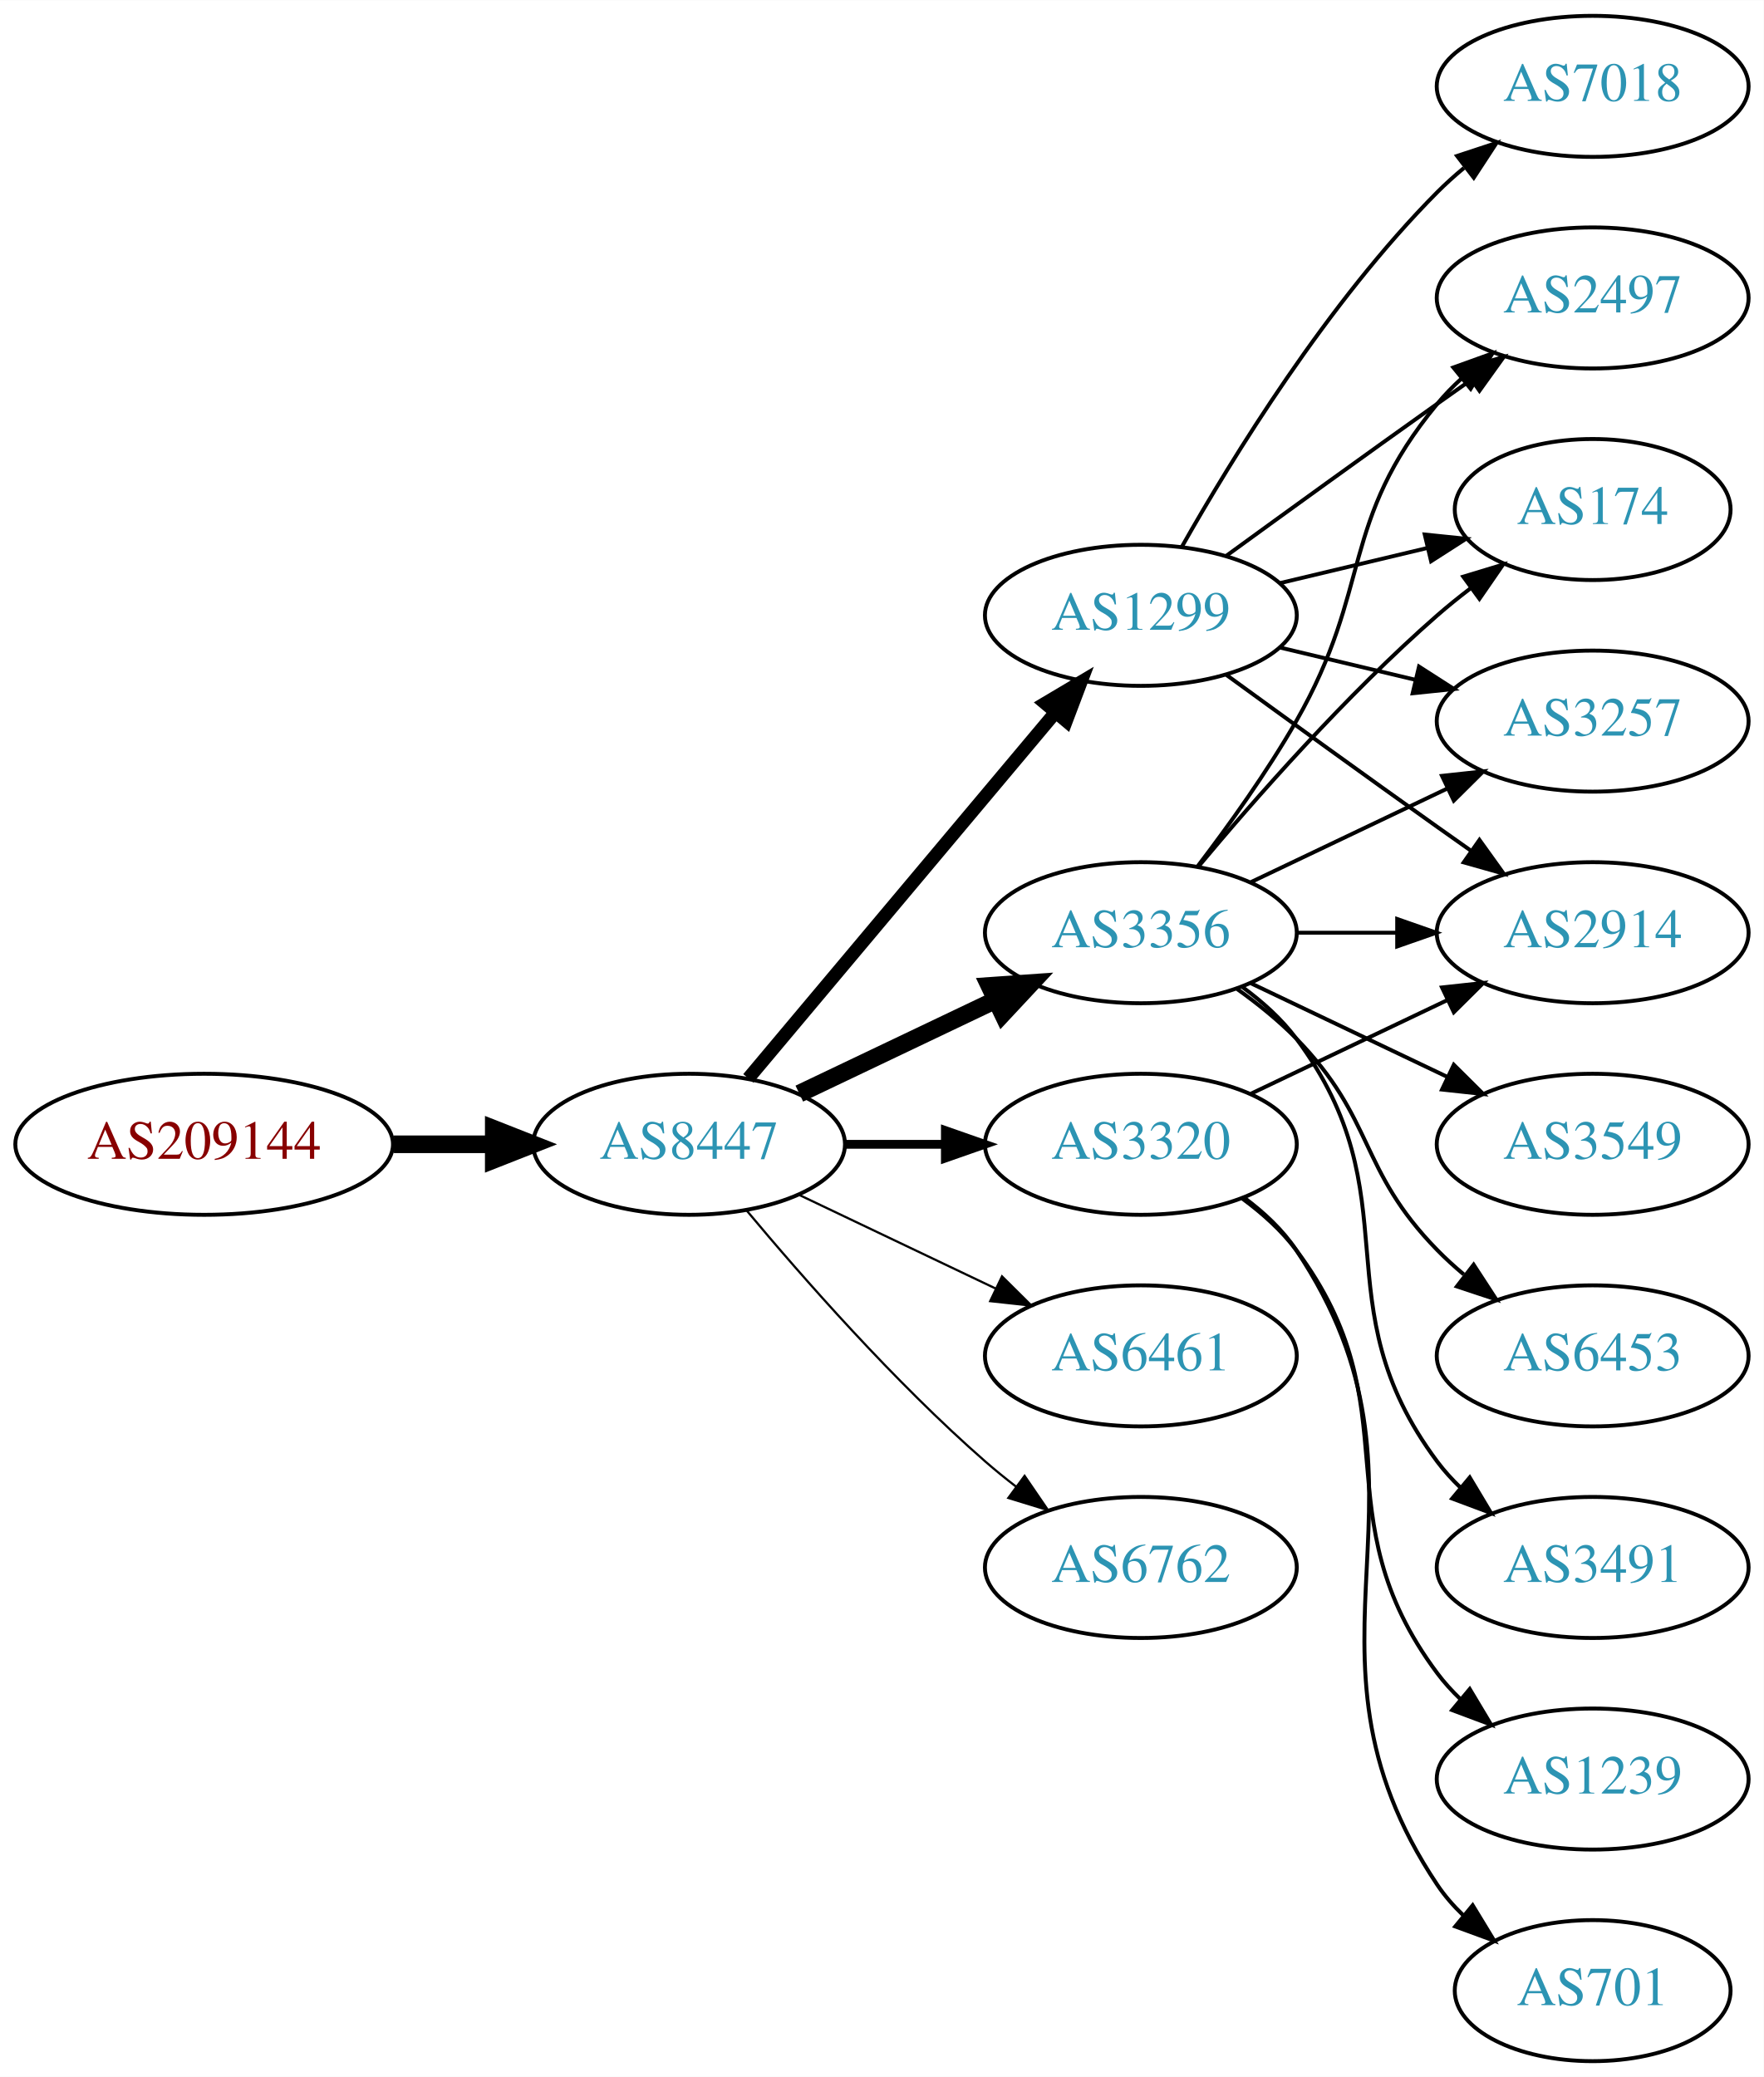
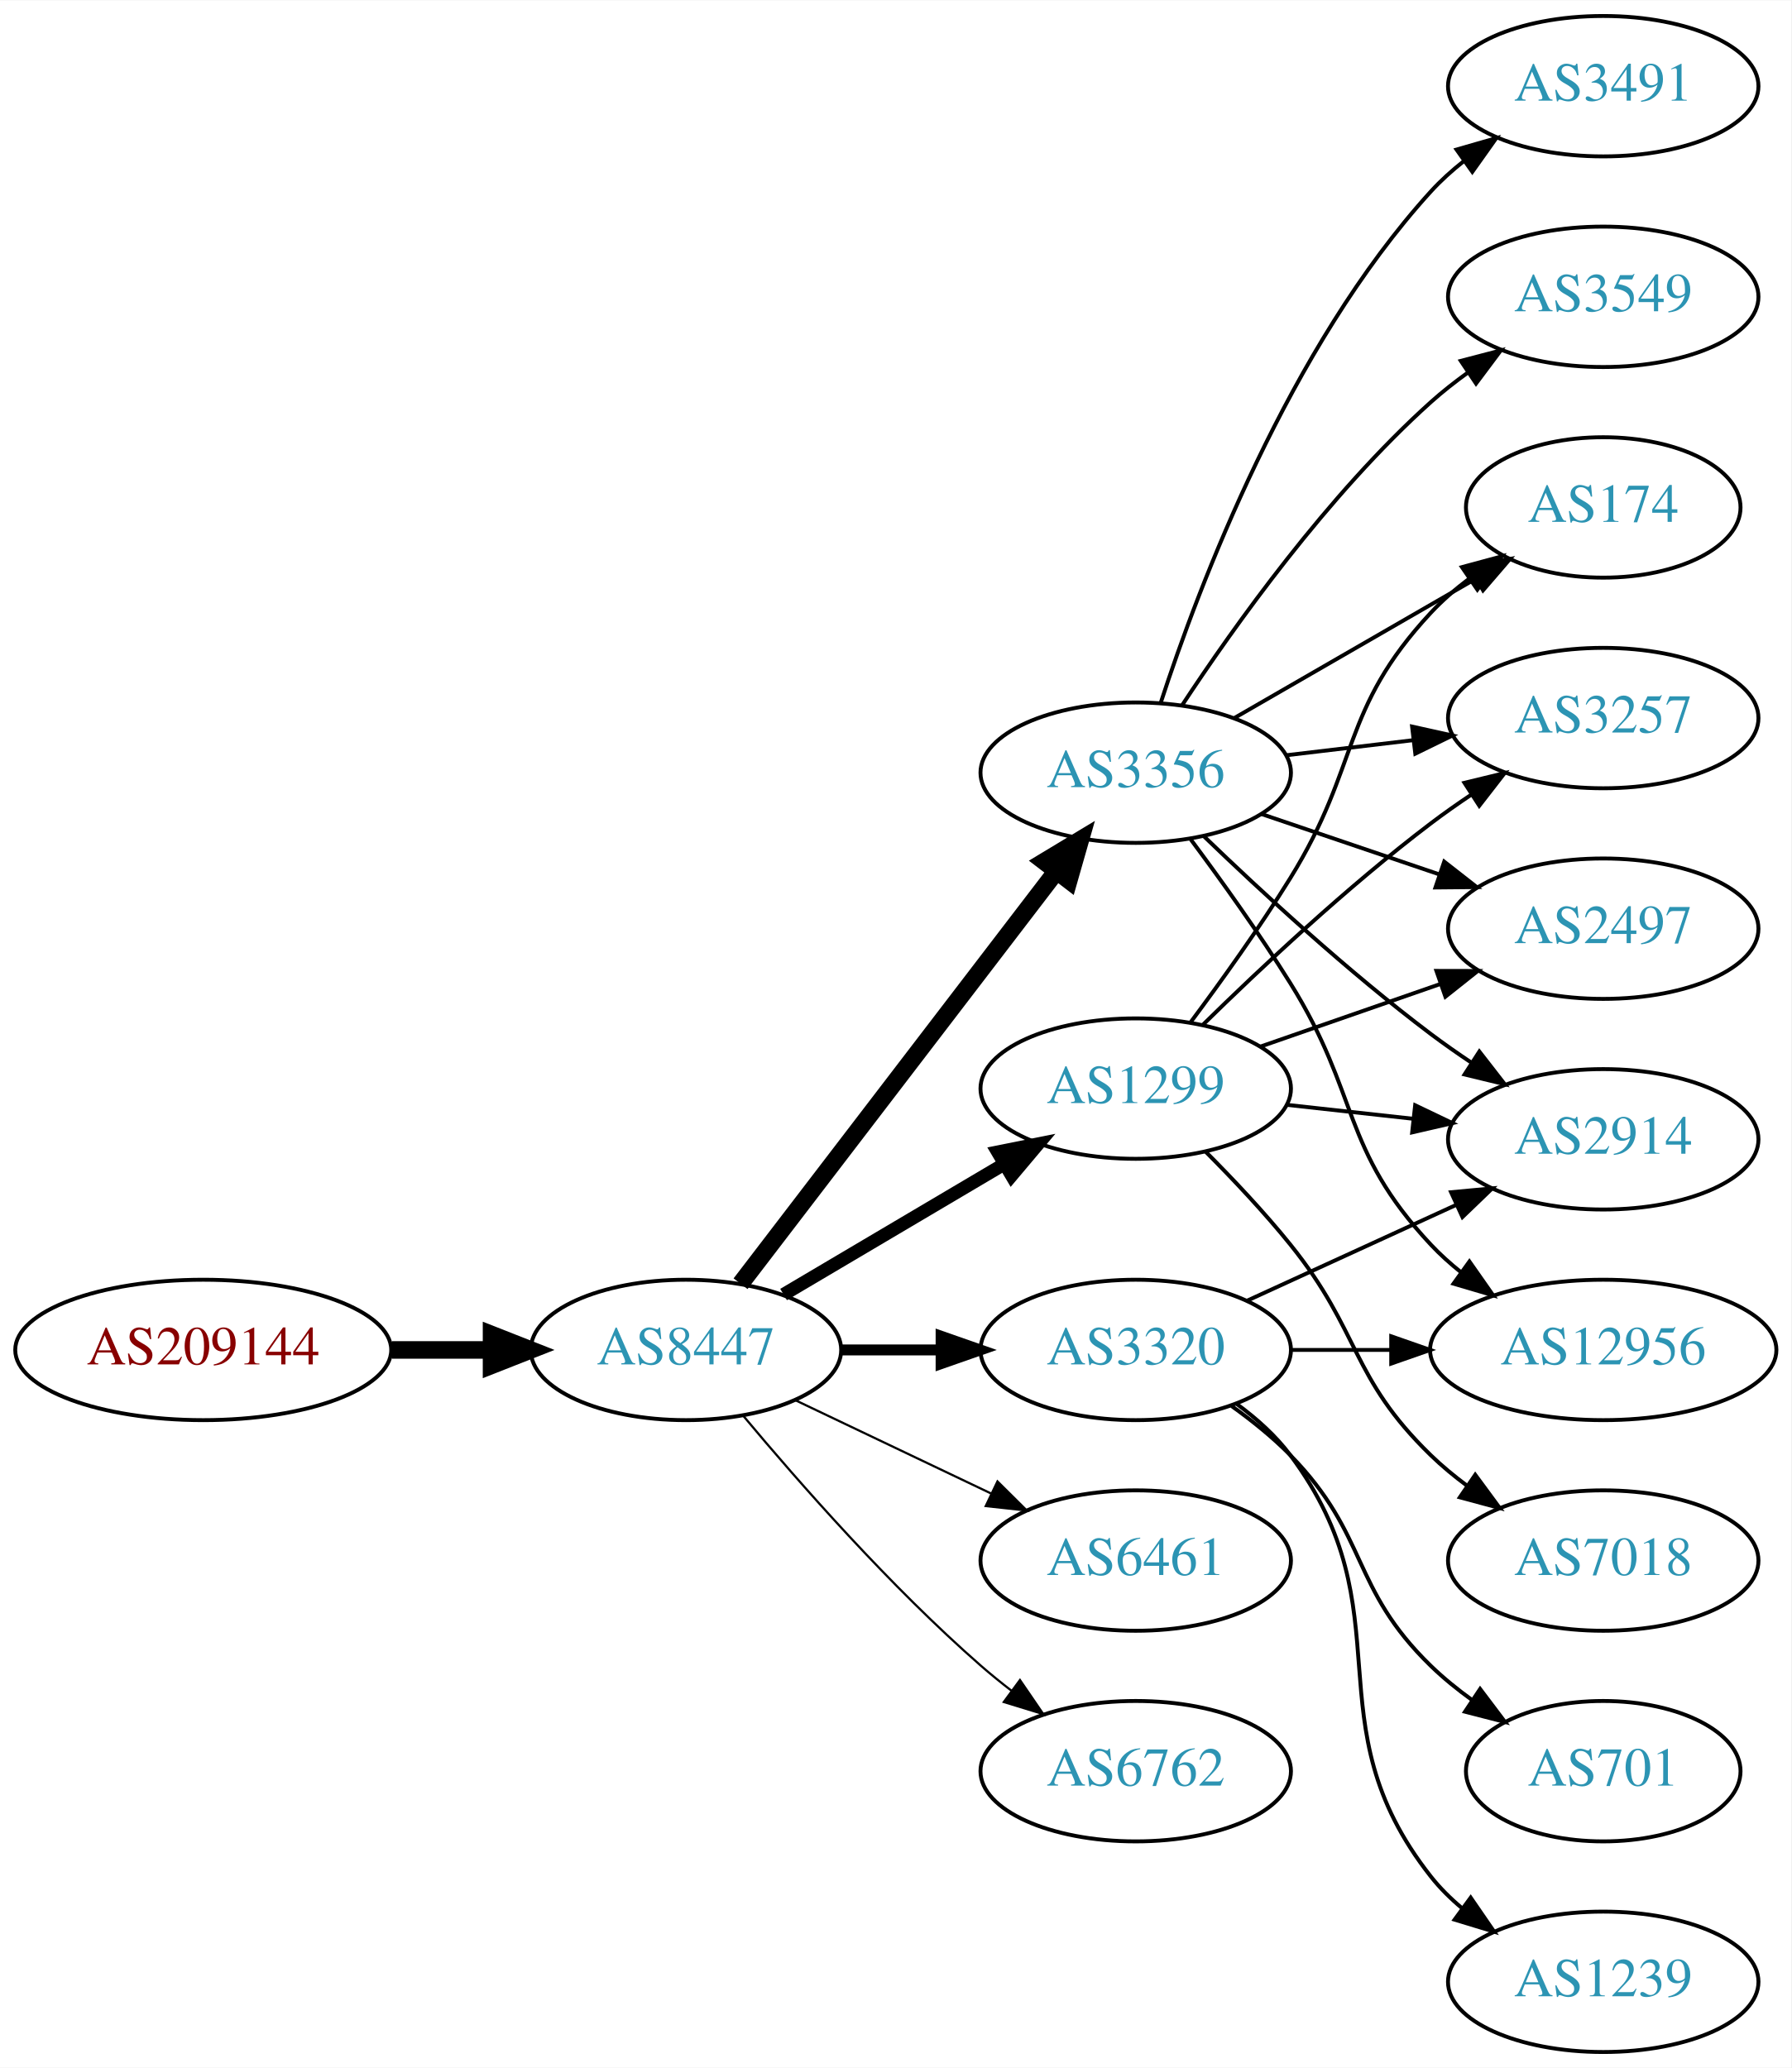
- <svg xmlns="http://www.w3.org/2000/svg" xmlns:xlink="http://www.w3.org/1999/xlink" width="450pt" height="530pt" viewBox="0.00 0.00 450.07 530.00">
+ <svg xmlns="http://www.w3.org/2000/svg" xmlns:xlink="http://www.w3.org/1999/xlink" width="459pt" height="530pt" viewBox="0.00 0.00 459.17 530.00">
  <g id="graph0" class="graph" transform="scale(1 1) rotate(0) translate(4 526)">
-     <polygon fill="white" stroke="none" points="-4,4 -4,-526 446.07,-526 446.07,4 -4,4" />
+     <polygon fill="white" stroke="none" points="-4,4 -4,-526 455.17,-526 455.17,4 -4,4" />
    <g id="node1" class="node">
      <g id="a_node1">
        <a xlink:href="/asn/209144" xlink:title="AS209144 ~ Zellstoff Poels AG [AT]">
-           <ellipse fill="#ffffff" stroke="black" cx="48.096" cy="-234" rx="48.192" ry="18" />
-           <text text-anchor="middle" x="48.096" y="-230.3" font-family="Times,serif" font-size="14.00" fill="#880000">AS209144</text>
+           <ellipse fill="#ffffff" stroke="black" cx="48.096" cy="-180" rx="48.192" ry="18" />
+           <text text-anchor="middle" x="48.096" y="-176.3" font-family="Times,serif" font-size="14.00" fill="#880000">AS209144</text>
        </a>
      </g>
    </g>
    <g id="node2" class="node">
      <g id="a_node2">
        <a xlink:href="/asn/8447" xlink:title="AS8447 ~ A1 Telekom Austria AG [AT]">
-           <ellipse fill="#ffffff" stroke="black" cx="171.838" cy="-234" rx="39.794" ry="18" />
-           <text text-anchor="middle" x="171.838" y="-230.3" font-family="Times,serif" font-size="14.00" fill="#2c94b3">AS8447</text>
+           <ellipse fill="#ffffff" stroke="black" cx="171.838" cy="-180" rx="39.794" ry="18" />
+           <text text-anchor="middle" x="171.838" y="-176.3" font-family="Times,serif" font-size="14.00" fill="#2c94b3">AS8447</text>
        </a>
      </g>
    </g>
    <g id="edge1" class="edge">
-       <path fill="none" stroke="black" stroke-width="4.5" d="M96.513,-234C104.867,-234 113.577,-234 121.969,-234" />
-       <polygon fill="black" stroke="black" stroke-width="4.5" points="122.004,-237.938 132.004,-234 122.004,-230.063 122.004,-237.938" />
+       <path fill="none" stroke="black" stroke-width="4.5" d="M96.513,-180C104.867,-180 113.577,-180 121.969,-180" />
+       <polygon fill="black" stroke="black" stroke-width="4.5" points="122.004,-183.938 132.004,-180 122.004,-176.063 122.004,-183.938" />
    </g>
    <g id="node3" class="node">
      <g id="a_node3">
-         <a xlink:href="/asn/3320" xlink:title="AS3320 ~ DTAG [DE]">
-           <ellipse fill="#ffffff" stroke="black" cx="287.131" cy="-234" rx="39.794" ry="18" />
-           <text text-anchor="middle" x="287.131" y="-230.3" font-family="Times,serif" font-size="14.00" fill="#2c94b3">AS3320</text>
+         <a xlink:href="/asn/3356" xlink:title="AS3356 ~ Level 3 Parent, LLC [US]">
+           <ellipse fill="#ffffff" stroke="black" cx="287.131" cy="-328" rx="39.794" ry="18" />
+           <text text-anchor="middle" x="287.131" y="-324.3" font-family="Times,serif" font-size="14.00" fill="#2c94b3">AS3356</text>
        </a>
      </g>
    </g>
    <g id="edge2" class="edge">
-       <path fill="none" stroke="black" stroke-width="2.25" d="M211.51,-234C219.713,-234 228.477,-234 237.009,-234" />
-       <polygon fill="black" stroke="black" stroke-width="2.25" points="237.248,-237.5 247.248,-234 237.248,-230.5 237.248,-237.5" />
+       <path fill="none" stroke="black" stroke-width="4.5" d="M185.834,-196.977C205.704,-222.934 243.753,-272.64 266.848,-302.809" />
+       <polygon fill="black" stroke="black" stroke-width="4.5" points="263.732,-305.217 272.937,-310.765 269.985,-300.431 263.732,-305.217" />
    </g>
    <g id="node4" class="node">
      <g id="a_node4">
        <a xlink:href="/asn/6461" xlink:title="AS6461 ~ Zayo Bandwidth [US]">
-           <ellipse fill="#ffffff" stroke="black" cx="287.131" cy="-180" rx="39.794" ry="18" />
-           <text text-anchor="middle" x="287.131" y="-176.3" font-family="Times,serif" font-size="14.00" fill="#2c94b3">AS6461</text>
+           <ellipse fill="#ffffff" stroke="black" cx="287.131" cy="-126" rx="39.794" ry="18" />
+           <text text-anchor="middle" x="287.131" y="-122.3" font-family="Times,serif" font-size="14.00" fill="#2c94b3">AS6461</text>
        </a>
      </g>
    </g>
    <g id="edge3" class="edge">
-       <path fill="none" stroke="black" stroke-width="0.562" d="M199.974,-221.066C214.968,-213.919 233.789,-204.948 250.013,-197.215" />
-       <polygon fill="black" stroke="black" stroke-width="0.562" points="251.695,-200.291 259.216,-192.829 248.683,-193.972 251.695,-200.291" />
+       <path fill="none" stroke="black" stroke-width="0.562" d="M199.974,-167.066C214.968,-159.919 233.789,-150.948 250.013,-143.215" />
+       <polygon fill="black" stroke="black" stroke-width="0.562" points="251.695,-146.291 259.216,-138.829 248.683,-139.972 251.695,-146.291" />
    </g>
    <g id="node5" class="node">
      <g id="a_node5">
-         <a xlink:href="/asn/3356" xlink:title="AS3356 ~ Level 3 Parent, LLC [US]">
-           <ellipse fill="#ffffff" stroke="black" cx="287.131" cy="-288" rx="39.794" ry="18" />
-           <text text-anchor="middle" x="287.131" y="-284.3" font-family="Times,serif" font-size="14.00" fill="#2c94b3">AS3356</text>
+         <a xlink:href="/asn/1299" xlink:title="AS1299 ~ Telia Carrier [EU]">
+           <ellipse fill="#ffffff" stroke="black" cx="287.131" cy="-247" rx="39.794" ry="18" />
+           <text text-anchor="middle" x="287.131" y="-243.3" font-family="Times,serif" font-size="14.00" fill="#2c94b3">AS1299</text>
        </a>
      </g>
    </g>
    <g id="edge4" class="edge">
-       <path fill="none" stroke="black" stroke-width="4.5" d="M199.974,-246.934C214.968,-254.081 233.789,-263.052 250.013,-270.785" />
-       <polygon fill="black" stroke="black" stroke-width="4.5" points="248.495,-274.423 259.216,-275.171 251.883,-267.314 248.495,-274.423" />
+       <path fill="none" stroke="black" stroke-width="3.375" d="M196.864,-194.209C213.237,-203.891 235.124,-216.835 253.128,-227.482" />
+       <polygon fill="black" stroke="black" stroke-width="3.375" points="251.75,-230.734 262.139,-232.812 255.313,-224.708 251.75,-230.734" />
    </g>
    <g id="node6" class="node">
      <g id="a_node6">
-         <a xlink:href="/asn/1299" xlink:title="AS1299 ~ Telia Carrier [EU]">
-           <ellipse fill="#ffffff" stroke="black" cx="287.131" cy="-369" rx="39.794" ry="18" />
-           <text text-anchor="middle" x="287.131" y="-365.3" font-family="Times,serif" font-size="14.00" fill="#2c94b3">AS1299</text>
+         <a xlink:href="/asn/3320" xlink:title="AS3320 ~ DTAG [DE]">
+           <ellipse fill="#ffffff" stroke="black" cx="287.131" cy="-180" rx="39.794" ry="18" />
+           <text text-anchor="middle" x="287.131" y="-176.3" font-family="Times,serif" font-size="14.00" fill="#2c94b3">AS3320</text>
        </a>
      </g>
    </g>
    <g id="edge5" class="edge">
-       <path fill="none" stroke="black" stroke-width="3.375" d="M186.958,-250.825C206.632,-274.269 242.436,-316.934 265.215,-344.076" />
-       <polygon fill="black" stroke="black" stroke-width="3.375" points="262.724,-346.553 271.833,-351.963 268.086,-342.053 262.724,-346.553" />
+       <path fill="none" stroke="black" stroke-width="2.812" d="M211.51,-180C219.713,-180 228.477,-180 237.009,-180" />
+       <polygon fill="black" stroke="black" stroke-width="2.812" points="237.248,-183.5 247.248,-180 237.248,-176.5 237.248,-183.5" />
    </g>
    <g id="node7" class="node">
      <g id="a_node7">
        <a xlink:href="/asn/6762" xlink:title="AS6762 ~ TELECOM ITALIA SPARKLE S.p.A. [IT]">
-           <ellipse fill="#ffffff" stroke="black" cx="287.131" cy="-126" rx="39.794" ry="18" />
-           <text text-anchor="middle" x="287.131" y="-122.3" font-family="Times,serif" font-size="14.00" fill="#2c94b3">AS6762</text>
+           <ellipse fill="#ffffff" stroke="black" cx="287.131" cy="-72" rx="39.794" ry="18" />
+           <text text-anchor="middle" x="287.131" y="-68.3" font-family="Times,serif" font-size="14.00" fill="#2c94b3">AS6762</text>
        </a>
      </g>
    </g>
    <g id="edge6" class="edge">
-       <path fill="none" stroke="black" stroke-width="0.562" d="M186.468,-217.183C200.751,-200.071 224.297,-173.255 247.484,-153 249.95,-150.846 252.589,-148.706 255.286,-146.628" />
-       <polygon fill="black" stroke="black" stroke-width="0.562" points="257.459,-149.375 263.44,-140.63 253.311,-143.736 257.459,-149.375" />
+       <path fill="none" stroke="black" stroke-width="0.562" d="M186.468,-163.183C200.751,-146.071 224.297,-119.255 247.484,-99 249.95,-96.846 252.589,-94.706 255.286,-92.628" />
+       <polygon fill="black" stroke="black" stroke-width="0.562" points="257.459,-95.375 263.44,-86.63 253.311,-89.736 257.459,-95.375" />
    </g>
    <g id="node8" class="node">
      <g id="a_node8">
-         <a xlink:href="/asn/2914" xlink:title="AS2914 ~ NTT America, Inc. [US]">
-           <ellipse fill="#ffffff" stroke="black" cx="402.424" cy="-288" rx="39.794" ry="18" />
-           <text text-anchor="middle" x="402.424" y="-284.3" font-family="Times,serif" font-size="14.00" fill="#2c94b3">AS2914</text>
+         <a xlink:href="/asn/3491" xlink:title="AS3491 ~ PCCW Global, Inc. [US]">
+           <ellipse fill="#ffffff" stroke="black" cx="406.973" cy="-504" rx="39.794" ry="18" />
+           <text text-anchor="middle" x="406.973" y="-500.3" font-family="Times,serif" font-size="14.00" fill="#2c94b3">AS3491</text>
        </a>
      </g>
    </g>
    <g id="edge7" class="edge">
-       <path fill="none" stroke="black" d="M315.267,-246.934C330.261,-254.081 349.082,-263.052 365.306,-270.785" />
-       <polygon fill="black" stroke="black" points="363.976,-274.028 374.509,-275.171 366.988,-267.709 363.976,-274.028" />
+       <path fill="none" stroke="black" d="M293.54,-345.917C303.318,-375.925 326.364,-436.984 362.777,-477 365.307,-479.78 368.187,-482.381 371.232,-484.786" />
+       <polygon fill="black" stroke="black" points="369.366,-487.753 379.548,-490.682 373.415,-482.043 369.366,-487.753" />
    </g>
    <g id="node9" class="node">
      <g id="a_node9">
-         <a xlink:href="/asn/1239" xlink:title="AS1239 ~ Sprint [US]">
-           <ellipse fill="#ffffff" stroke="black" cx="402.424" cy="-72" rx="39.794" ry="18" />
-           <text text-anchor="middle" x="402.424" y="-68.3" font-family="Times,serif" font-size="14.00" fill="#2c94b3">AS1239</text>
+         <a xlink:href="/asn/174" xlink:title="AS174 ~ Cogent Communications [US]">
+           <ellipse fill="#ffffff" stroke="black" cx="406.973" cy="-396" rx="35.194" ry="18" />
+           <text text-anchor="middle" x="406.973" y="-392.3" font-family="Times,serif" font-size="14.00" fill="#2c94b3">AS174</text>
        </a>
      </g>
    </g>
    <g id="edge8" class="edge">
-       <path fill="none" stroke="black" d="M313.062,-220.118C318.138,-216.389 323.056,-211.984 326.777,-207 357.049,-166.458 332.506,-139.542 362.777,-99 364.522,-96.664 366.529,-94.455 368.693,-92.383" />
-       <polygon fill="black" stroke="black" points="371.052,-94.973 376.493,-85.882 366.57,-89.595 371.052,-94.973" />
+       <path fill="none" stroke="black" d="M312.262,-341.925C330.167,-352.256 354.748,-366.441 374.243,-377.69" />
+       <polygon fill="black" stroke="black" points="372.665,-380.82 383.075,-382.787 376.163,-374.757 372.665,-380.82" />
    </g>
    <g id="node10" class="node">
      <g id="a_node10">
-         <a xlink:href="/asn/701" xlink:title="AS701 ~ UUNET [US]">
-           <ellipse fill="#ffffff" stroke="black" cx="402.424" cy="-18" rx="35.194" ry="18" />
-           <text text-anchor="middle" x="402.424" y="-14.3" font-family="Times,serif" font-size="14.00" fill="#2c94b3">AS701</text>
+         <a xlink:href="/asn/12956" xlink:title="AS12956 ~ TELXIUS [ES]">
+           <ellipse fill="#ffffff" stroke="black" cx="406.973" cy="-180" rx="44.393" ry="18" />
+           <text text-anchor="middle" x="406.973" y="-176.3" font-family="Times,serif" font-size="14.00" fill="#2c94b3">AS12956</text>
        </a>
      </g>
    </g>
    <g id="edge9" class="edge">
-       <path fill="none" stroke="black" d="M313.45,-220.393C318.506,-216.649 323.318,-212.169 326.777,-207 367.802,-145.706 321.753,-106.294 362.777,-45 364.644,-42.211 366.904,-39.623 369.383,-37.243" />
-       <polygon fill="black" stroke="black" points="371.801,-39.786 377.306,-30.734 367.358,-34.378 371.801,-39.786" />
-     </g>
-     <g id="edge15" class="edge">
-       <path fill="none" stroke="black" d="M326.803,-288C335.006,-288 343.77,-288 352.302,-288" />
-       <polygon fill="black" stroke="black" points="352.541,-291.5 362.541,-288 352.541,-284.5 352.541,-291.5" />
+       <path fill="none" stroke="black" d="M301.242,-310.878C309.011,-300.447 318.853,-286.721 326.777,-274 344.651,-245.308 339.671,-231.674 362.777,-207 365.146,-204.47 367.802,-202.083 370.602,-199.852" />
+       <polygon fill="black" stroke="black" points="372.672,-202.674 378.752,-193.998 368.588,-196.989 372.672,-202.674" />
    </g>
    <g id="node11" class="node">
      <g id="a_node11">
-         <a xlink:href="/asn/3549" xlink:title="AS3549 ~ Level 3 Parent, LLC [US]">
-           <ellipse fill="#ffffff" stroke="black" cx="402.424" cy="-234" rx="39.794" ry="18" />
-           <text text-anchor="middle" x="402.424" y="-230.3" font-family="Times,serif" font-size="14.00" fill="#2c94b3">AS3549</text>
+         <a xlink:href="/asn/3257" xlink:title="AS3257 ~ GTT [DE]">
+           <ellipse fill="#ffffff" stroke="black" cx="406.973" cy="-342" rx="39.794" ry="18" />
+           <text text-anchor="middle" x="406.973" y="-338.3" font-family="Times,serif" font-size="14.00" fill="#2c94b3">AS3257</text>
        </a>
      </g>
    </g>
    <g id="edge10" class="edge">
-       <path fill="none" stroke="black" d="M315.267,-275.066C330.261,-267.919 349.082,-258.948 365.306,-251.215" />
-       <polygon fill="black" stroke="black" points="366.988,-254.291 374.509,-246.829 363.976,-247.972 366.988,-254.291" />
+       <path fill="none" stroke="black" d="M325.741,-332.468C336.052,-333.693 347.369,-335.038 358.17,-336.321" />
+       <polygon fill="black" stroke="black" points="357.973,-339.822 368.316,-337.526 358.799,-332.871 357.973,-339.822" />
    </g>
    <g id="node12" class="node">
      <g id="a_node12">
-         <a xlink:href="/asn/2497" xlink:title="AS2497 ~ Internet Initiative Japan Inc. [JP]">
-           <ellipse fill="#ffffff" stroke="black" cx="402.424" cy="-450" rx="39.794" ry="18" />
-           <text text-anchor="middle" x="402.424" y="-446.3" font-family="Times,serif" font-size="14.00" fill="#2c94b3">AS2497</text>
+         <a xlink:href="/asn/2914" xlink:title="AS2914 ~ NTT America, Inc. [US]">
+           <ellipse fill="#ffffff" stroke="black" cx="406.973" cy="-234" rx="39.794" ry="18" />
+           <text text-anchor="middle" x="406.973" y="-230.3" font-family="Times,serif" font-size="14.00" fill="#2c94b3">AS2914</text>
        </a>
      </g>
    </g>
    <g id="edge11" class="edge">
-       <path fill="none" stroke="black" d="M301.592,-304.913C309.485,-315.27 319.335,-328.992 326.777,-342 346.342,-376.194 337.713,-392.606 362.777,-423 364.633,-425.25 366.72,-427.396 368.939,-429.424" />
-       <polygon fill="black" stroke="black" points="366.874,-432.256 376.843,-435.844 371.287,-426.823 366.874,-432.256" />
+       <path fill="none" stroke="black" d="M304.608,-311.691C319.277,-297.551 341.627,-276.914 362.777,-261 366.116,-258.488 369.694,-255.983 373.309,-253.568" />
+       <polygon fill="black" stroke="black" points="375.216,-256.504 381.717,-248.138 371.417,-250.624 375.216,-256.504" />
    </g>
    <g id="node13" class="node">
      <g id="a_node13">
-         <a xlink:href="/asn/6453" xlink:title="AS6453 ~ TATA COMMUNICATIONS (AMERICA) INC [US]">
-           <ellipse fill="#ffffff" stroke="black" cx="402.424" cy="-180" rx="39.794" ry="18" />
-           <text text-anchor="middle" x="402.424" y="-176.3" font-family="Times,serif" font-size="14.00" fill="#2c94b3">AS6453</text>
+         <a xlink:href="/asn/3549" xlink:title="AS3549 ~ Level 3 Parent, LLC [US]">
+           <ellipse fill="#ffffff" stroke="black" cx="406.973" cy="-450" rx="39.794" ry="18" />
+           <text text-anchor="middle" x="406.973" y="-446.3" font-family="Times,serif" font-size="14.00" fill="#2c94b3">AS3549</text>
        </a>
      </g>
    </g>
    <g id="edge12" class="edge">
-       <path fill="none" stroke="black" d="M311.725,-273.611C316.981,-269.852 322.313,-265.563 326.777,-261 346.95,-240.383 342.605,-227.617 362.777,-207 364.87,-204.861 367.154,-202.782 369.53,-200.79" />
-       <polygon fill="black" stroke="black" points="372.049,-203.268 377.83,-194.389 367.774,-197.725 372.049,-203.268" />
+       <path fill="none" stroke="black" d="M298.997,-345.252C312.32,-365.5 336.403,-399.315 362.777,-423 365.728,-425.65 368.971,-428.2 372.312,-430.604" />
+       <polygon fill="black" stroke="black" points="370.46,-433.576 380.712,-436.251 374.366,-427.767 370.46,-433.576" />
    </g>
    <g id="node14" class="node">
      <g id="a_node14">
-         <a xlink:href="/asn/174" xlink:title="AS174 ~ Cogent Communications [US]">
-           <ellipse fill="#ffffff" stroke="black" cx="402.424" cy="-396" rx="35.194" ry="18" />
-           <text text-anchor="middle" x="402.424" y="-392.3" font-family="Times,serif" font-size="14.00" fill="#2c94b3">AS174</text>
+         <a xlink:href="/asn/2497" xlink:title="AS2497 ~ Internet Initiative Japan Inc. [JP]">
+           <ellipse fill="#ffffff" stroke="black" cx="406.973" cy="-288" rx="39.794" ry="18" />
+           <text text-anchor="middle" x="406.973" y="-284.3" font-family="Times,serif" font-size="14.00" fill="#2c94b3">AS2497</text>
        </a>
      </g>
    </g>
    <g id="edge13" class="edge">
-       <path fill="none" stroke="black" d="M301.761,-304.817C316.044,-321.929 339.59,-348.745 362.777,-369 365.447,-371.332 368.32,-373.648 371.25,-375.886" />
-       <polygon fill="black" stroke="black" points="369.401,-378.87 379.542,-381.939 373.528,-373.216 369.401,-378.87" />
+       <path fill="none" stroke="black" d="M319.401,-317.386C333.385,-312.639 350.055,-306.981 365.017,-301.902" />
+       <polygon fill="black" stroke="black" points="366.213,-305.192 374.557,-298.664 363.963,-298.564 366.213,-305.192" />
+     </g>
+     <g id="edge17" class="edge">
+       <path fill="none" stroke="black" d="M301.271,-264.105C309.05,-274.529 318.892,-288.255 326.777,-301 344.769,-330.081 339.48,-343.968 362.777,-369 365.692,-372.132 369.048,-375.044 372.573,-377.708" />
+       <polygon fill="black" stroke="black" points="370.752,-380.702 380.982,-383.459 374.704,-374.925 370.752,-380.702" />
+     </g>
+     <g id="edge15" class="edge">
+       <path fill="none" stroke="black" d="M304.279,-263.296C318.916,-277.671 341.405,-298.795 362.777,-315 366.107,-317.525 369.679,-320.037 373.291,-322.456" />
+       <polygon fill="black" stroke="black" points="371.397,-325.399 381.694,-327.892 375.199,-319.522 371.397,-325.399" />
+     </g>
+     <g id="edge14" class="edge">
+       <path fill="none" stroke="black" d="M325.741,-242.851C336.052,-241.713 347.369,-240.465 358.17,-239.274" />
+       <polygon fill="black" stroke="black" points="358.761,-242.73 368.316,-238.154 357.993,-235.772 358.761,-242.73" />
+     </g>
+     <g id="edge18" class="edge">
+       <path fill="none" stroke="black" d="M319.093,-257.772C333.189,-262.677 350.066,-268.548 365.179,-273.807" />
+       <polygon fill="black" stroke="black" points="364.215,-277.177 374.809,-277.157 366.515,-270.566 364.215,-277.177" />
    </g>
    <g id="node15" class="node">
      <g id="a_node15">
-         <a xlink:href="/asn/3491" xlink:title="AS3491 ~ PCCW Global, Inc. [US]">
-           <ellipse fill="#ffffff" stroke="black" cx="402.424" cy="-126" rx="39.794" ry="18" />
-           <text text-anchor="middle" x="402.424" y="-122.3" font-family="Times,serif" font-size="14.00" fill="#2c94b3">AS3491</text>
-         </a>
-       </g>
-     </g>
-     <g id="edge14" class="edge">
-       <path fill="none" stroke="black" d="M313.062,-274.118C318.138,-270.389 323.056,-265.984 326.777,-261 357.049,-220.458 332.506,-193.542 362.777,-153 364.522,-150.664 366.529,-148.455 368.693,-146.383" />
-       <polygon fill="black" stroke="black" points="371.052,-148.973 376.493,-139.882 366.57,-143.595 371.052,-148.973" />
+         <a xlink:href="/asn/7018" xlink:title="AS7018 ~ AT&amp;T Services, Inc. [US]">
+           <ellipse fill="#ffffff" stroke="black" cx="406.973" cy="-126" rx="39.794" ry="18" />
+           <text text-anchor="middle" x="406.973" y="-122.3" font-family="Times,serif" font-size="14.00" fill="#2c94b3">AS7018</text>
+         </a>
+       </g>
+     </g>
+     <g id="edge16" class="edge">
+       <path fill="none" stroke="black" d="M305.002,-230.881C312.042,-223.82 320.114,-215.272 326.777,-207 344.872,-184.537 342.084,-173.094 362.777,-153 365.623,-150.237 368.796,-147.614 372.096,-145.166" />
+       <polygon fill="black" stroke="black" points="374.162,-147.994 380.444,-139.462 370.213,-142.214 374.162,-147.994" />
+     </g>
+     <g id="edge22" class="edge">
+       <path fill="none" stroke="black" d="M327.044,-180C335.146,-180 343.821,-180 352.348,-180" />
+       <polygon fill="black" stroke="black" points="352.625,-183.5 362.625,-180 352.625,-176.5 352.625,-183.5" />
+     </g>
+     <g id="edge20" class="edge">
+       <path fill="none" stroke="black" d="M315.76,-192.661C331.717,-199.973 351.987,-209.261 369.27,-217.181" />
+       <polygon fill="black" stroke="black" points="367.969,-220.435 378.518,-221.419 370.885,-214.071 367.969,-220.435" />
    </g>
    <g id="node16" class="node">
      <g id="a_node16">
-         <a xlink:href="/asn/3257" xlink:title="AS3257 ~ GTT [DE]">
-           <ellipse fill="#ffffff" stroke="black" cx="402.424" cy="-342" rx="39.794" ry="18" />
-           <text text-anchor="middle" x="402.424" y="-338.3" font-family="Times,serif" font-size="14.00" fill="#2c94b3">AS3257</text>
-         </a>
-       </g>
-     </g>
-     <g id="edge16" class="edge">
-       <path fill="none" stroke="black" d="M315.267,-300.934C330.261,-308.081 349.082,-317.052 365.306,-324.785" />
-       <polygon fill="black" stroke="black" points="363.976,-328.028 374.509,-329.171 366.988,-321.709 363.976,-328.028" />
-     </g>
-     <g id="edge20" class="edge">
-       <path fill="none" stroke="black" d="M308.979,-353.778C323.913,-342.909 344.527,-327.975 362.777,-315 365.598,-312.995 368.541,-310.915 371.489,-308.841" />
-       <polygon fill="black" stroke="black" points="373.535,-311.681 379.714,-303.074 369.516,-305.95 373.535,-311.681" />
-     </g>
-     <g id="edge18" class="edge">
-       <path fill="none" stroke="black" d="M308.979,-384.222C323.913,-395.091 344.527,-410.025 362.777,-423 365.598,-425.005 368.541,-427.085 371.489,-429.159" />
-       <polygon fill="black" stroke="black" points="369.516,-432.05 379.714,-434.926 373.535,-426.319 369.516,-432.05" />
-     </g>
-     <g id="edge17" class="edge">
-       <path fill="none" stroke="black" d="M322.738,-377.248C334.533,-380.058 347.837,-383.229 360.105,-386.153" />
-       <polygon fill="black" stroke="black" points="359.571,-389.624 370.11,-388.537 361.194,-382.814 359.571,-389.624" />
+         <a xlink:href="/asn/701" xlink:title="AS701 ~ UUNET [US]">
+           <ellipse fill="#ffffff" stroke="black" cx="406.973" cy="-72" rx="35.194" ry="18" />
+           <text text-anchor="middle" x="406.973" y="-68.3" font-family="Times,serif" font-size="14.00" fill="#2c94b3">AS701</text>
+         </a>
+       </g>
    </g>
    <g id="edge19" class="edge">
-       <path fill="none" stroke="black" d="M322.738,-360.752C333.609,-358.162 345.764,-355.265 357.206,-352.538" />
-       <polygon fill="black" stroke="black" points="358.112,-355.92 367.029,-350.197 356.49,-349.111 358.112,-355.92" />
+       <path fill="none" stroke="black" d="M311.725,-165.611C316.981,-161.852 322.313,-157.563 326.777,-153 346.95,-132.383 342.084,-119.094 362.777,-99 366.005,-95.866 369.656,-92.911 373.434,-90.188" />
+       <polygon fill="black" stroke="black" points="375.413,-93.075 381.794,-84.617 371.532,-87.25 375.413,-93.075" />
    </g>
    <g id="node17" class="node">
      <g id="a_node17">
-         <a xlink:href="/asn/7018" xlink:title="AS7018 ~ AT&amp;T Services, Inc. [US]">
-           <ellipse fill="#ffffff" stroke="black" cx="402.424" cy="-504" rx="39.794" ry="18" />
-           <text text-anchor="middle" x="402.424" y="-500.3" font-family="Times,serif" font-size="14.00" fill="#2c94b3">AS7018</text>
+         <a xlink:href="/asn/1239" xlink:title="AS1239 ~ Sprint [US]">
+           <ellipse fill="#ffffff" stroke="black" cx="406.973" cy="-18" rx="39.794" ry="18" />
+           <text text-anchor="middle" x="406.973" y="-14.3" font-family="Times,serif" font-size="14.00" fill="#2c94b3">AS1239</text>
        </a>
      </g>
    </g>
    <g id="edge21" class="edge">
-       <path fill="none" stroke="black" d="M297.591,-386.49C310.373,-409.096 334.805,-448.886 362.777,-477 364.888,-479.121 367.184,-481.188 369.57,-483.171" />
-       <polygon fill="black" stroke="black" points="367.822,-486.242 377.885,-489.556 372.085,-480.69 367.822,-486.242" />
+       <path fill="none" stroke="black" d="M313.062,-166.118C318.138,-162.389 323.056,-157.984 326.777,-153 357.049,-112.458 331.479,-84.754 362.777,-45 365.102,-42.047 367.846,-39.33 370.805,-36.853" />
+       <polygon fill="black" stroke="black" points="372.998,-39.585 379.002,-30.855 368.865,-33.936 372.998,-39.585" />
    </g>
  </g>
</svg>
